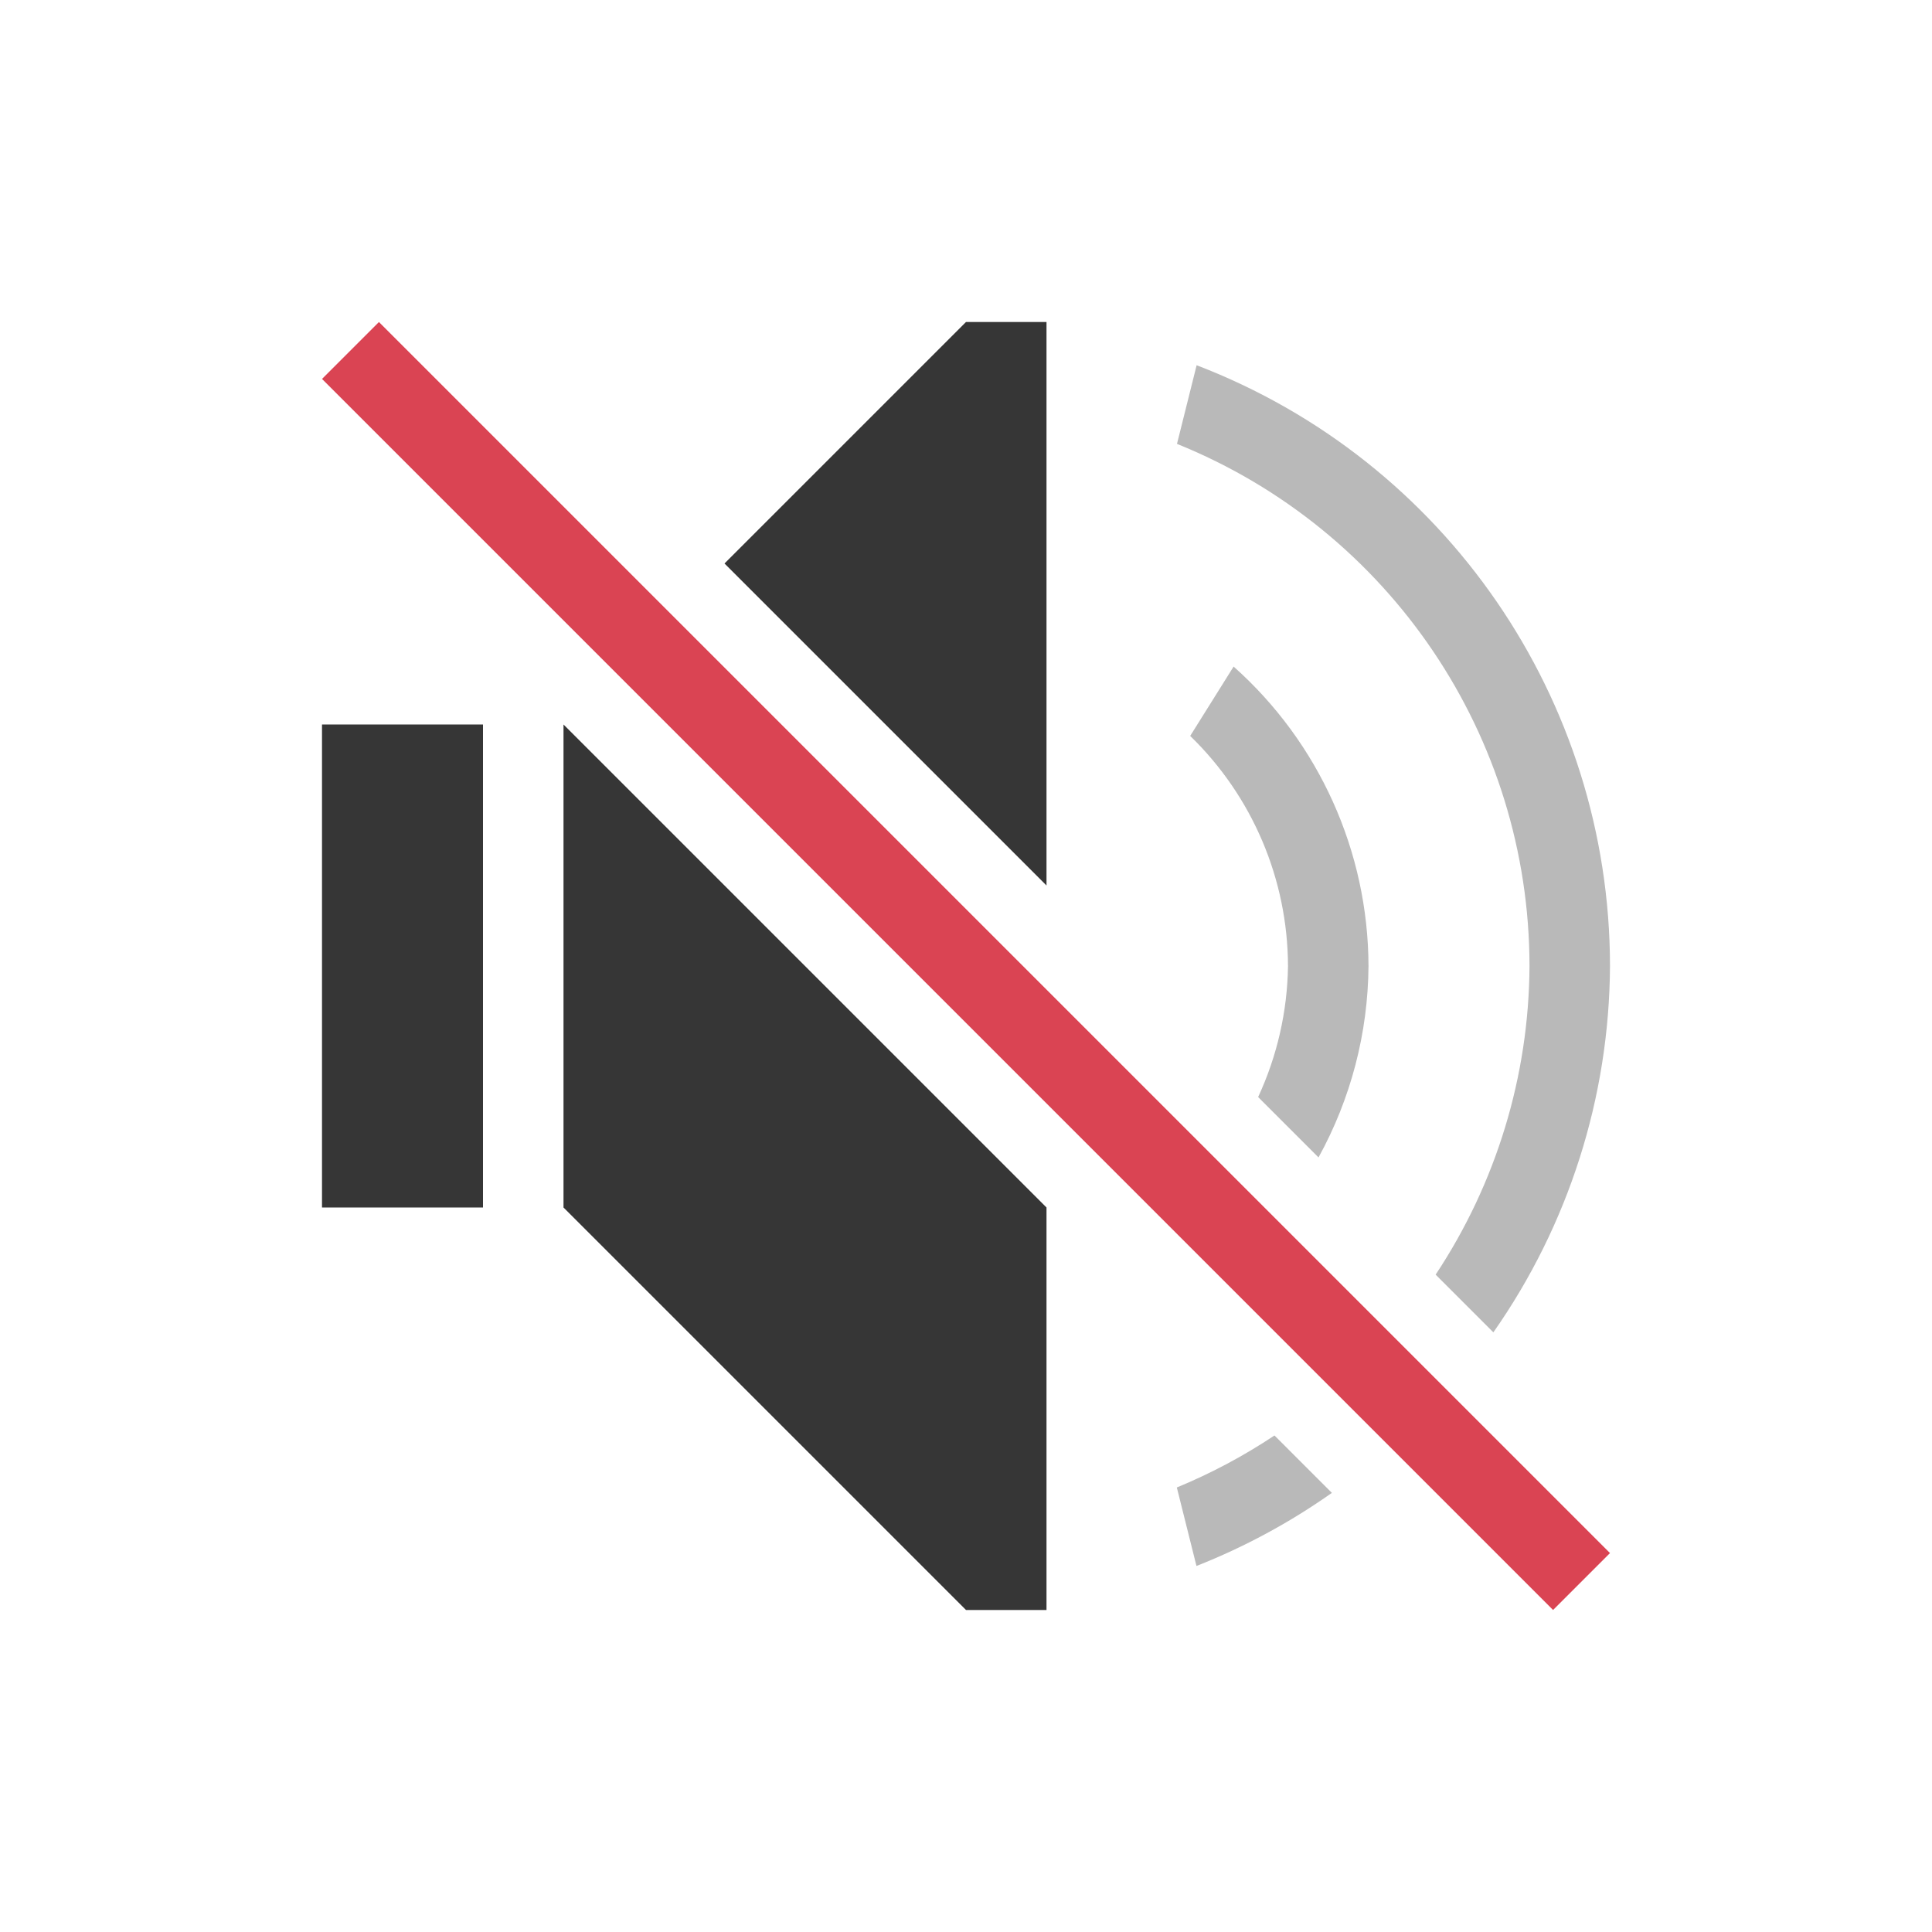
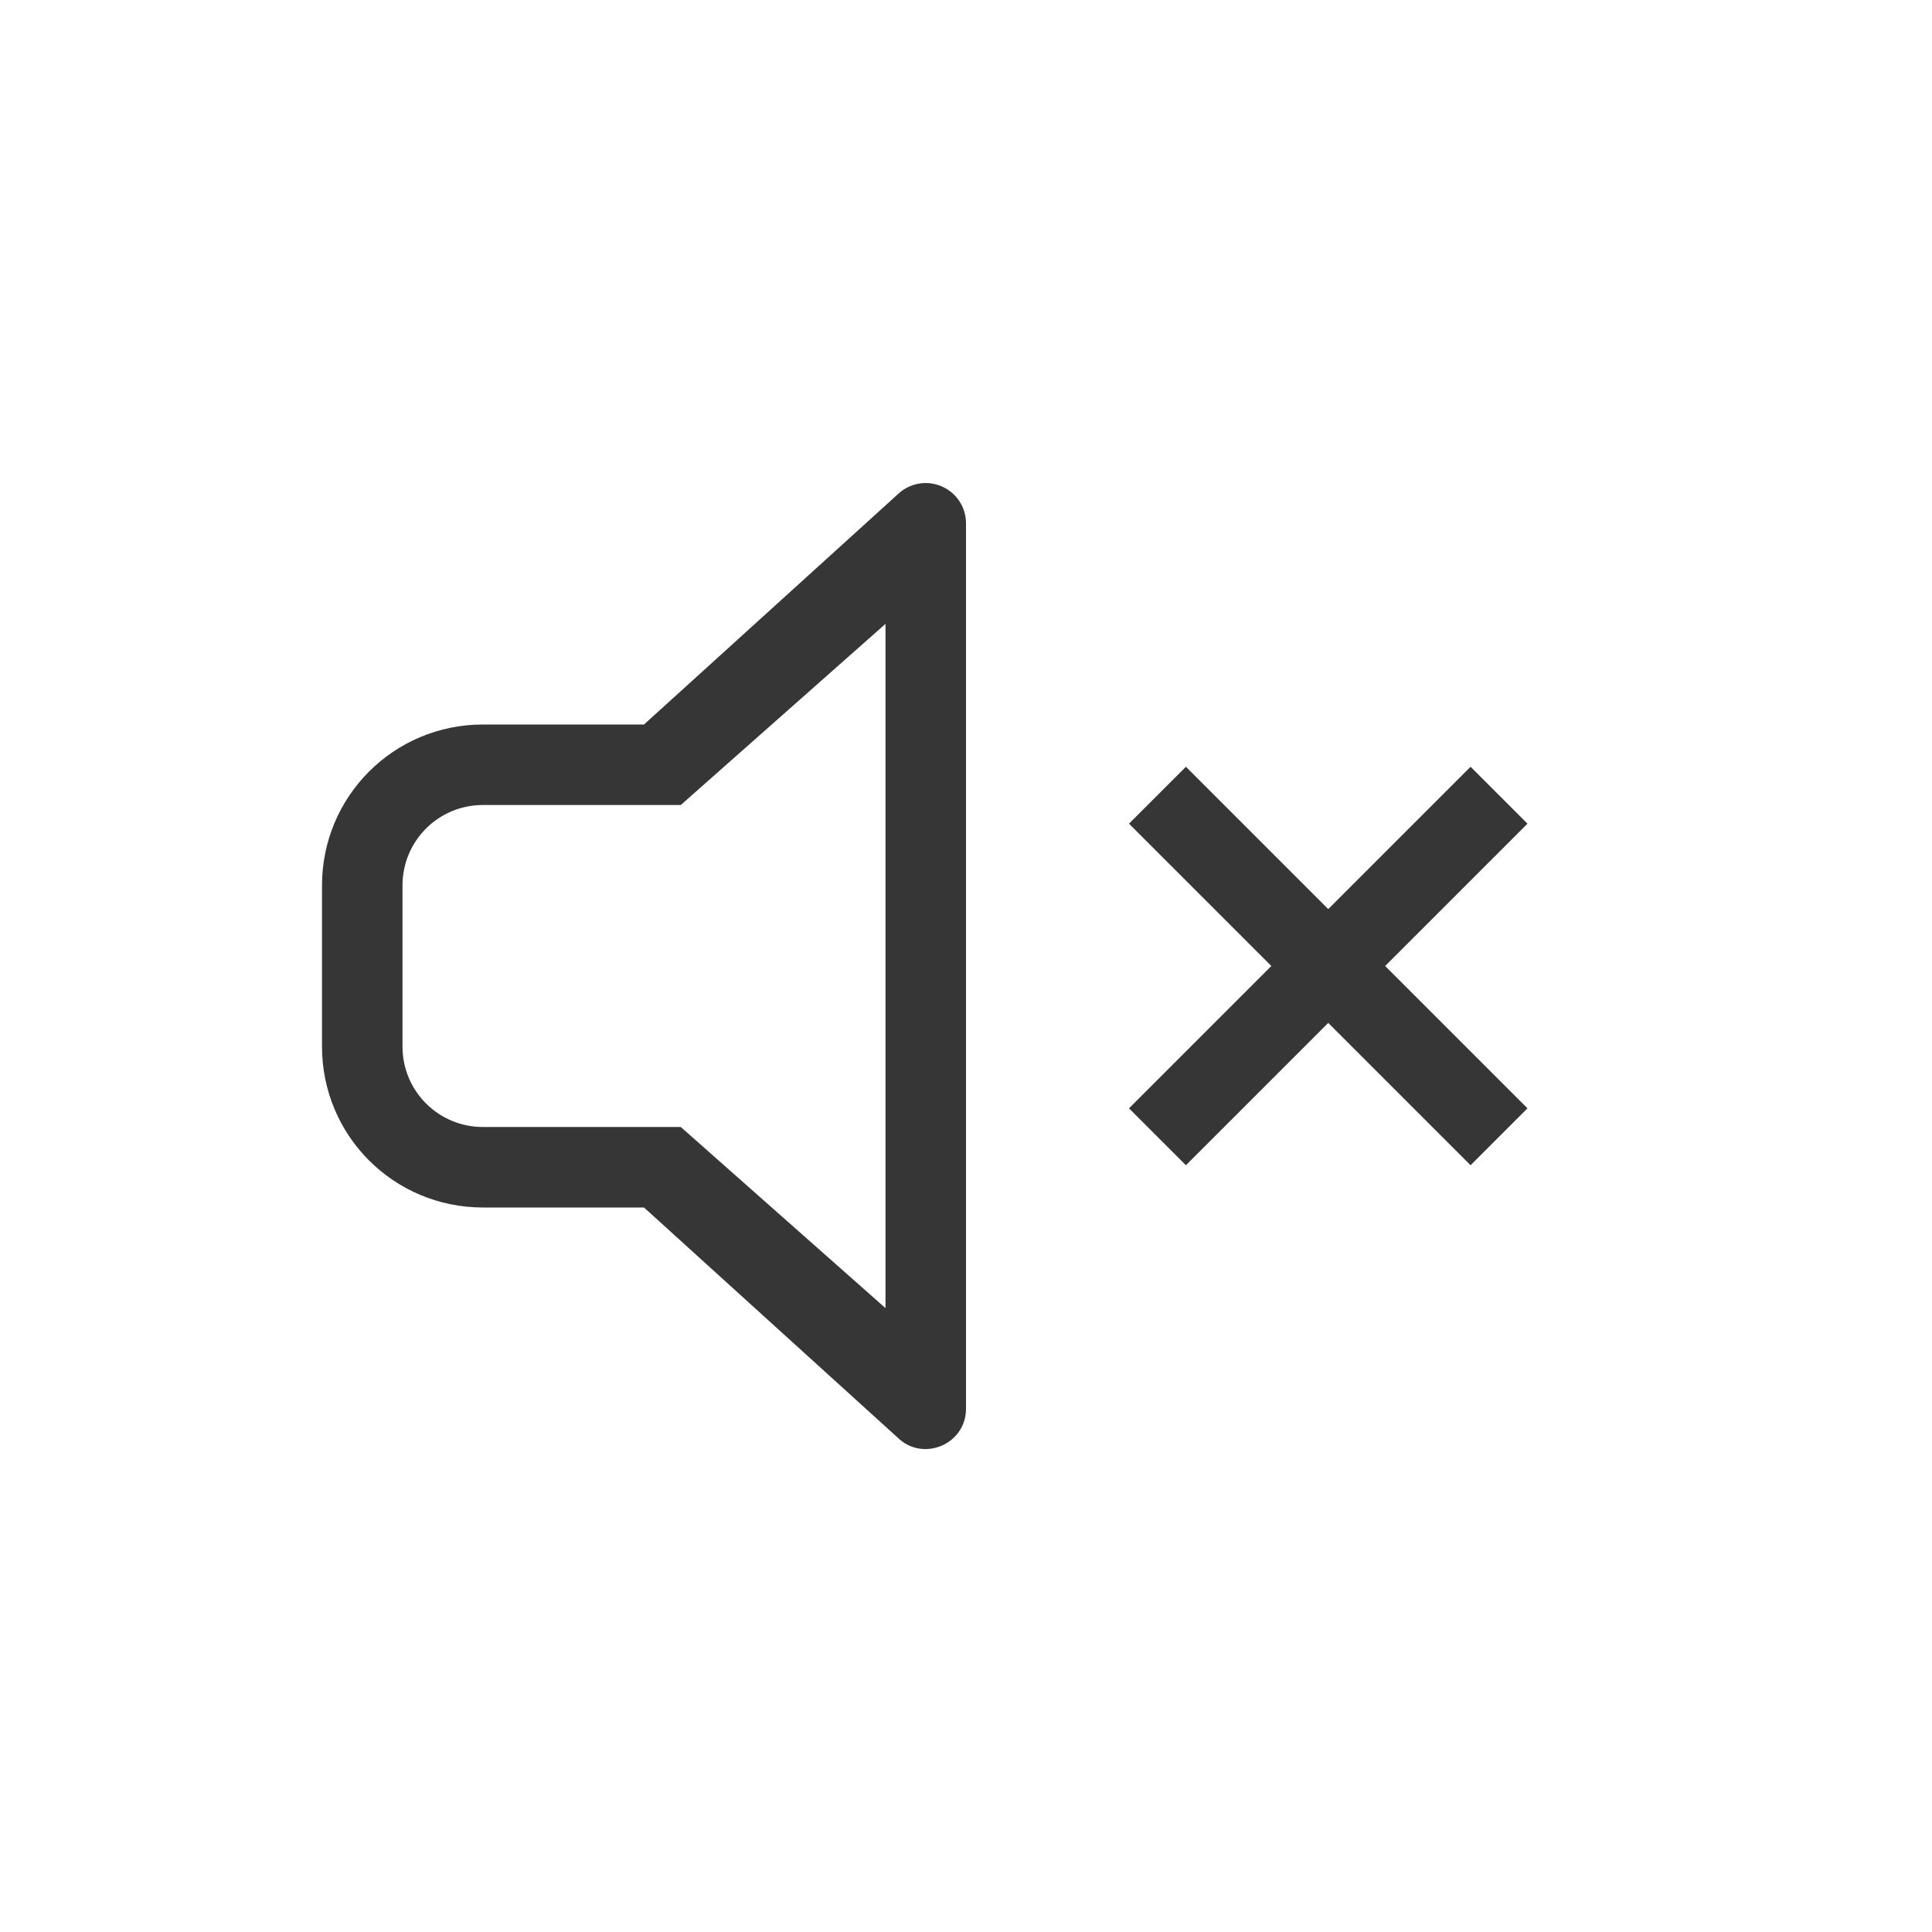
- <svg xmlns="http://www.w3.org/2000/svg" viewBox="0 0 24 24" width="24" height="24">
-   <style id="current-color-scheme" type="text/css">
-         .ColorScheme-Text {
-             color:#363636;
-         }
-         .ColorScheme-NegativeText {
-             color:#da4453;
-         }
-     </style>
-   <g transform="translate(1,1)">
-     <g class="ColorScheme-Text" fill="currentColor">
-       <path d="m3 8v6h2v-6z" />
-       <path d="m6 8v6l5 5h1v-5z" />
-       <path d="m11 3-3 3 4 4v-7z" />
-       <g opacity=".35">
-         <path d="m14.832 16.832a7 7 0 0 1 -1.213.646l.244.975a8 8 0 0 0 1.682-.908z" />
-         <path d="m14.324 7.281-.539.861a4 4 0 0 1 1.215 2.857 4 4 0 0 1 -.371 1.629l.75.75a5 5 0 0 0 .621-2.379 5 5 0 0 0 -1.676-3.719z" />
-         <path d="m13.865 3.537-.244.977a7 7 0 0 1 4.379 6.486 7 7 0 0 1 -1.166 3.834l.717.717a8 8 0 0 0 1.449-4.551 8 8 0 0 0 -5.135-7.463z" />
-       </g>
-     </g>
-     <path d="m-.5 4.743 1-0v21.627h-1z" class="ColorScheme-NegativeText" fill="currentColor" transform="matrix(.7071068 -.7071068 .7071068 .7071068 0 0)" />
-   </g>
+ <svg xmlns="http://www.w3.org/2000/svg" width="24" height="24" viewBox="0 0 24 24" version="1.1" id="svg5">
+   <defs id="defs2">
+     <style id="current-color-scheme" type="text/css">
+          .ColorScheme-Text { color:#363636; }
+      </style>
+   </defs>
+   <path id="path1306" style="fill:currentColor" class="ColorScheme-Text" d="m 11.5,6 c -0.133,2.55e-5 -0.26,0.053 -0.354,0.146 L 8,9 H 6 C 4.892,9 4,9.892 4,11 v 2 c 0,1.108 0.892,2 2,2 h 2 l 3.146,2.854 C 11.461,18.168 12,17.945 12,17.5 V 6.5 C 12,6.298 11.878,6.116 11.691,6.039 11.631,6.014 11.566,6 11.5,6 Z M 11,7.75 v 8.5 L 8.457,14 H 8 6 C 5.446,14 5,13.554 5,13 V 11 C 5,10.446 5.446,10 6,10 H 8 8.457 Z M 14.732,9.525 14.025,10.232 15.793,12 14.025,13.768 14.732,14.475 16.5,12.707 18.268,14.475 18.975,13.768 17.207,12 18.975,10.232 18.268,9.525 16.5,11.293 Z" />
</svg>
